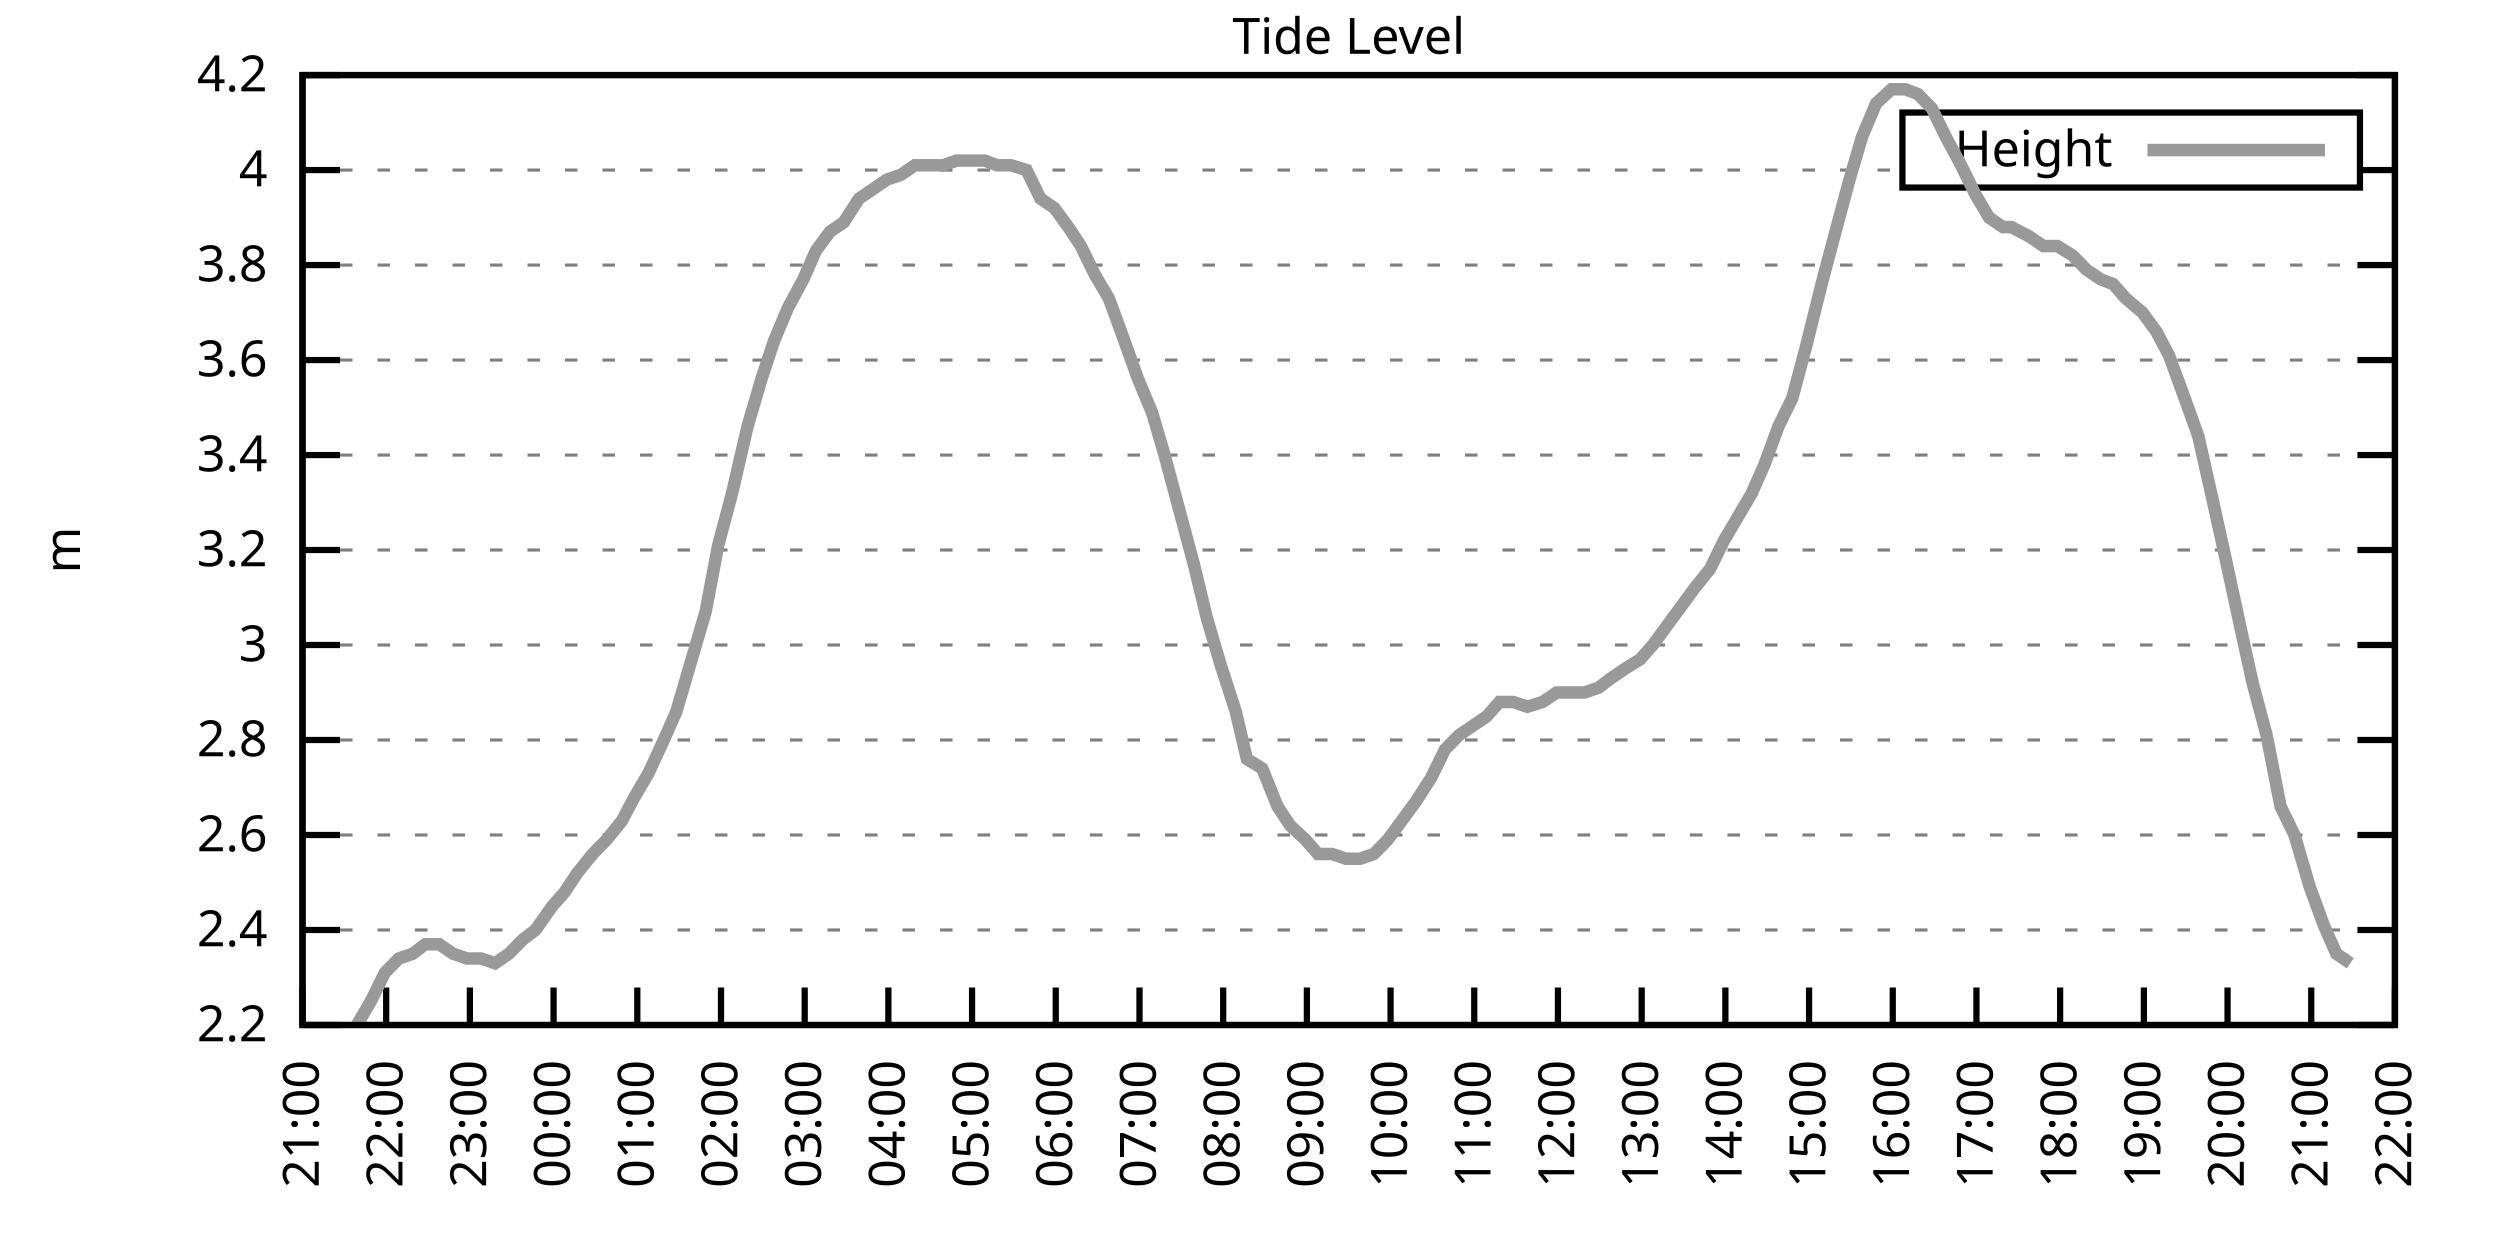
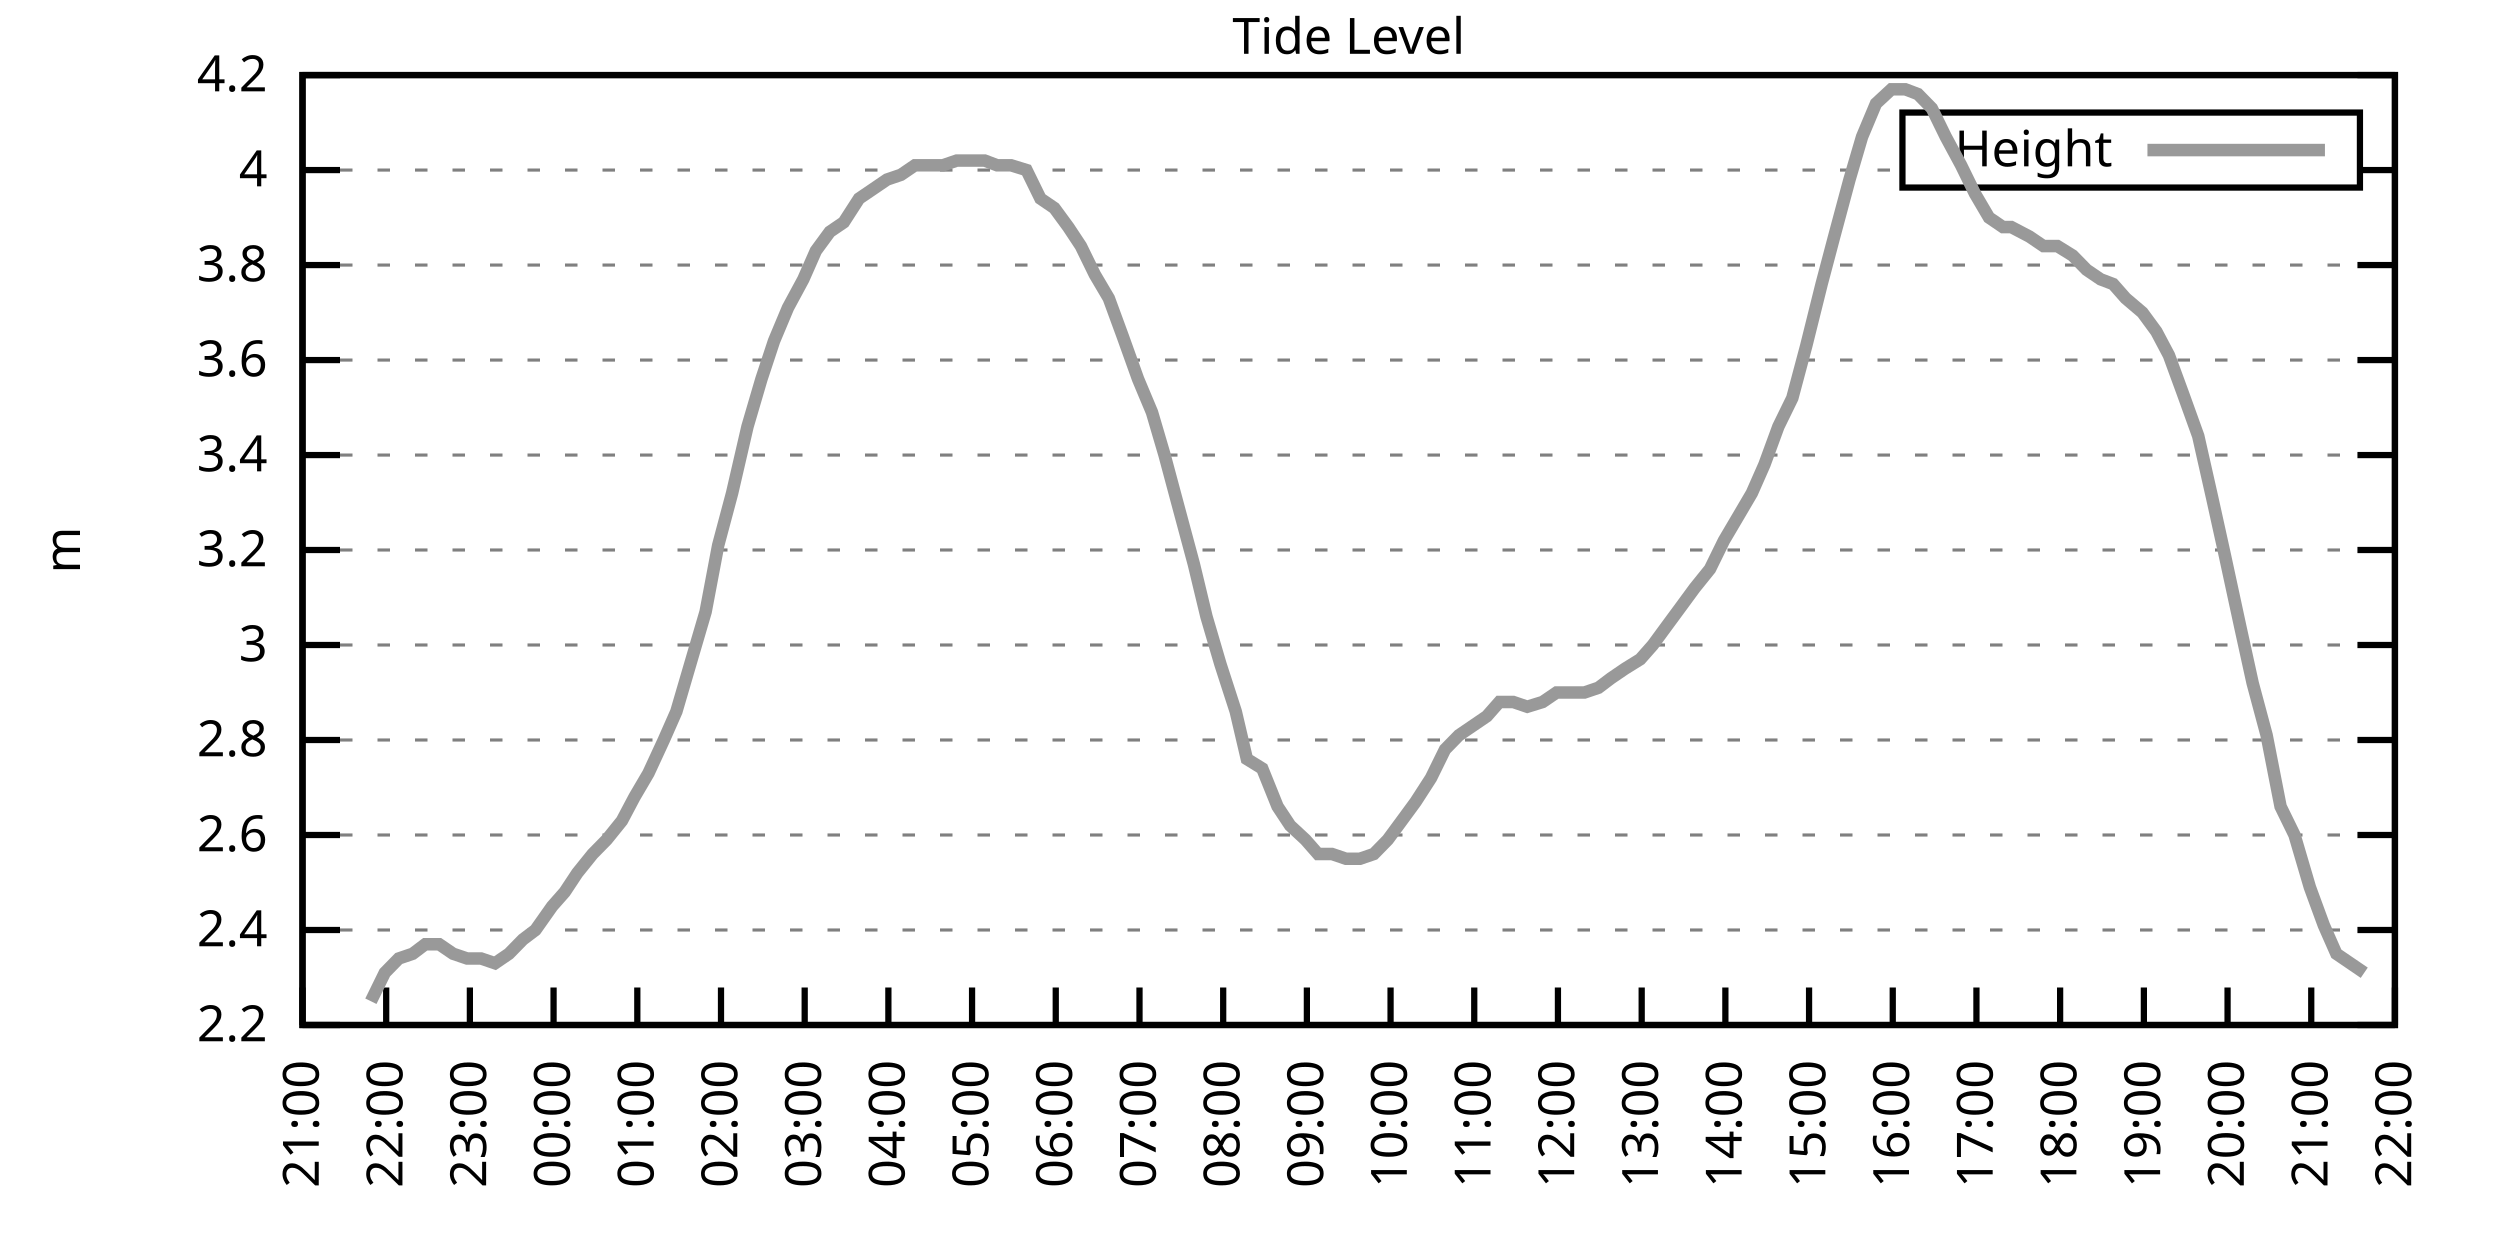
<svg xmlns="http://www.w3.org/2000/svg" xmlns:xlink="http://www.w3.org/1999/xlink" width="400" height="200" viewBox="0 0 400 200">
  <g id="gnuplot_canvas">
    <rect x="0" y="0" width="400" height="200" fill="none" />
    <defs>
      <circle id="gpDot" r="0.5" stroke-width="0.5" stroke="currentColor" />
      <path id="gpPt0" stroke-width="0.333" stroke="currentColor" d="M-1,0 h2 M0,-1 v2" />
      <path id="gpPt1" stroke-width="0.333" stroke="currentColor" d="M-1,-1 L1,1 M1,-1 L-1,1" />
      <path id="gpPt2" stroke-width="0.333" stroke="currentColor" d="M-1,0 L1,0 M0,-1 L0,1 M-1,-1 L1,1 M-1,1 L1,-1" />
      <rect id="gpPt3" stroke-width="0.333" stroke="currentColor" x="-1" y="-1" width="2" height="2" />
      <rect id="gpPt4" stroke-width="0.333" stroke="currentColor" fill="currentColor" x="-1" y="-1" width="2" height="2" />
      <circle id="gpPt5" stroke-width="0.333" stroke="currentColor" cx="0" cy="0" r="1" />
      <use xlink:href="#gpPt5" id="gpPt6" fill="currentColor" stroke="none" />
      <path id="gpPt7" stroke-width="0.333" stroke="currentColor" d="M0,-1.33 L-1.33,0.67 L1.33,0.67 z" />
      <use xlink:href="#gpPt7" id="gpPt8" fill="currentColor" stroke="none" />
      <use xlink:href="#gpPt7" id="gpPt9" stroke="currentColor" transform="rotate(180)" />
      <use xlink:href="#gpPt9" id="gpPt10" fill="currentColor" stroke="none" />
      <use xlink:href="#gpPt3" id="gpPt11" stroke="currentColor" transform="rotate(45)" />
      <use xlink:href="#gpPt11" id="gpPt12" fill="currentColor" stroke="none" />
      <path id="gpPt13" stroke-width="0.333" stroke="currentColor" d="M0,1.330 L1.265,0.411 L0.782,-1.067 L-0.782,-1.076 L-1.265,0.411 z" />
      <use xlink:href="#gpPt13" id="gpPt14" fill="currentColor" stroke="none" />
      <filter id="textbox" filterUnits="objectBoundingBox" x="0" y="0" height="1" width="1">
        <feFlood flood-color="white" flood-opacity="1" result="bgnd" />
        <feComposite in="SourceGraphic" in2="bgnd" operator="atop" />
      </filter>
      <filter id="greybox" filterUnits="objectBoundingBox" x="0" y="0" height="1" width="1">
        <feFlood flood-color="lightgrey" flood-opacity="1" result="grey" />
        <feComposite in="SourceGraphic" in2="grey" operator="atop" />
      </filter>
    </defs>
    <g fill="none" color="white" stroke="currentColor" stroke-width="1.00" stroke-linecap="butt" stroke-linejoin="miter">
</g>
    <g fill="none" color="black" stroke="currentColor" stroke-width="1.00" stroke-linecap="butt" stroke-linejoin="miter">
      <g stroke="none" shape-rendering="crispEdges">
        <polygon fill="rgb(255, 255, 255)" points="48.40,164.00 383.18,164.00 383.18,12.02 48.40,12.02 " />
      </g>
    </g>
    <g fill="none" color="black" stroke="currentColor" stroke-width="1.00" stroke-linecap="butt" stroke-linejoin="miter">
</g>
    <g fill="none" color="black" stroke="black" stroke-width="0.50" stroke-linecap="butt" stroke-linejoin="miter">
</g>
    <g fill="none" color="gray" stroke="currentColor" stroke-width="0.50" stroke-linecap="butt" stroke-linejoin="miter">
      <path stroke="gray" stroke-dasharray="2,4" class="gridline" d="M48.40,164.00 L383.19,164.00  " />
    </g>
    <g fill="none" color="gray" stroke="gray" stroke-width="1.00" stroke-linecap="butt" stroke-linejoin="miter">
</g>
    <g fill="none" color="black" stroke="currentColor" stroke-width="1.00" stroke-linecap="butt" stroke-linejoin="miter">
      <path stroke="black" d="M48.40,164.00 L54.40,164.00 M383.19,164.00 L377.19,164.00  " />
      <g transform="translate(42.80,166.60)" stroke="none" fill="black" font-family="Sans" font-size="8.00" text-anchor="end">
        <text>
          <tspan font-family="Sans"> 2.2</tspan>
        </text>
      </g>
    </g>
    <g fill="none" color="black" stroke="currentColor" stroke-width="1.00" stroke-linecap="butt" stroke-linejoin="miter">
</g>
    <g fill="none" color="black" stroke="black" stroke-width="0.50" stroke-linecap="butt" stroke-linejoin="miter">
</g>
    <g fill="none" color="gray" stroke="currentColor" stroke-width="0.50" stroke-linecap="butt" stroke-linejoin="miter">
      <path stroke="gray" stroke-dasharray="2,4" class="gridline" d="M48.40,148.80 L383.19,148.80  " />
    </g>
    <g fill="none" color="gray" stroke="gray" stroke-width="1.00" stroke-linecap="butt" stroke-linejoin="miter">
</g>
    <g fill="none" color="black" stroke="currentColor" stroke-width="1.00" stroke-linecap="butt" stroke-linejoin="miter">
      <path stroke="black" d="M48.40,148.80 L54.40,148.80 M383.19,148.80 L377.19,148.80  " />
      <g transform="translate(42.80,151.40)" stroke="none" fill="black" font-family="Sans" font-size="8.00" text-anchor="end">
        <text>
          <tspan font-family="Sans"> 2.4</tspan>
        </text>
      </g>
    </g>
    <g fill="none" color="black" stroke="currentColor" stroke-width="1.00" stroke-linecap="butt" stroke-linejoin="miter">
</g>
    <g fill="none" color="black" stroke="black" stroke-width="0.50" stroke-linecap="butt" stroke-linejoin="miter">
</g>
    <g fill="none" color="gray" stroke="currentColor" stroke-width="0.50" stroke-linecap="butt" stroke-linejoin="miter">
      <path stroke="gray" stroke-dasharray="2,4" class="gridline" d="M48.40,133.60 L383.19,133.60  " />
    </g>
    <g fill="none" color="gray" stroke="gray" stroke-width="1.00" stroke-linecap="butt" stroke-linejoin="miter">
</g>
    <g fill="none" color="black" stroke="currentColor" stroke-width="1.00" stroke-linecap="butt" stroke-linejoin="miter">
      <path stroke="black" d="M48.40,133.60 L54.40,133.60 M383.19,133.60 L377.19,133.60  " />
      <g transform="translate(42.80,136.20)" stroke="none" fill="black" font-family="Sans" font-size="8.00" text-anchor="end">
        <text>
          <tspan font-family="Sans"> 2.6</tspan>
        </text>
      </g>
    </g>
    <g fill="none" color="black" stroke="currentColor" stroke-width="1.00" stroke-linecap="butt" stroke-linejoin="miter">
</g>
    <g fill="none" color="black" stroke="black" stroke-width="0.50" stroke-linecap="butt" stroke-linejoin="miter">
</g>
    <g fill="none" color="gray" stroke="currentColor" stroke-width="0.50" stroke-linecap="butt" stroke-linejoin="miter">
      <path stroke="gray" stroke-dasharray="2,4" class="gridline" d="M48.40,118.40 L383.19,118.40  " />
    </g>
    <g fill="none" color="gray" stroke="gray" stroke-width="1.00" stroke-linecap="butt" stroke-linejoin="miter">
</g>
    <g fill="none" color="black" stroke="currentColor" stroke-width="1.00" stroke-linecap="butt" stroke-linejoin="miter">
      <path stroke="black" d="M48.40,118.40 L54.40,118.40 M383.19,118.40 L377.19,118.40  " />
      <g transform="translate(42.80,121.00)" stroke="none" fill="black" font-family="Sans" font-size="8.00" text-anchor="end">
        <text>
          <tspan font-family="Sans"> 2.8</tspan>
        </text>
      </g>
    </g>
    <g fill="none" color="black" stroke="currentColor" stroke-width="1.00" stroke-linecap="butt" stroke-linejoin="miter">
</g>
    <g fill="none" color="black" stroke="black" stroke-width="0.50" stroke-linecap="butt" stroke-linejoin="miter">
</g>
    <g fill="none" color="gray" stroke="currentColor" stroke-width="0.50" stroke-linecap="butt" stroke-linejoin="miter">
      <path stroke="gray" stroke-dasharray="2,4" class="gridline" d="M48.40,103.20 L383.19,103.20  " />
    </g>
    <g fill="none" color="gray" stroke="gray" stroke-width="1.00" stroke-linecap="butt" stroke-linejoin="miter">
</g>
    <g fill="none" color="black" stroke="currentColor" stroke-width="1.00" stroke-linecap="butt" stroke-linejoin="miter">
      <path stroke="black" d="M48.40,103.20 L54.40,103.20 M383.19,103.20 L377.19,103.20  " />
      <g transform="translate(42.80,105.80)" stroke="none" fill="black" font-family="Sans" font-size="8.00" text-anchor="end">
        <text>
          <tspan font-family="Sans"> 3</tspan>
        </text>
      </g>
    </g>
    <g fill="none" color="black" stroke="currentColor" stroke-width="1.00" stroke-linecap="butt" stroke-linejoin="miter">
</g>
    <g fill="none" color="black" stroke="black" stroke-width="0.50" stroke-linecap="butt" stroke-linejoin="miter">
</g>
    <g fill="none" color="gray" stroke="currentColor" stroke-width="0.50" stroke-linecap="butt" stroke-linejoin="miter">
      <path stroke="gray" stroke-dasharray="2,4" class="gridline" d="M48.40,88.00 L383.19,88.00  " />
    </g>
    <g fill="none" color="gray" stroke="gray" stroke-width="1.00" stroke-linecap="butt" stroke-linejoin="miter">
</g>
    <g fill="none" color="black" stroke="currentColor" stroke-width="1.00" stroke-linecap="butt" stroke-linejoin="miter">
      <path stroke="black" d="M48.40,88.00 L54.40,88.00 M383.19,88.00 L377.19,88.00  " />
      <g transform="translate(42.80,90.60)" stroke="none" fill="black" font-family="Sans" font-size="8.00" text-anchor="end">
        <text>
          <tspan font-family="Sans"> 3.2</tspan>
        </text>
      </g>
    </g>
    <g fill="none" color="black" stroke="currentColor" stroke-width="1.00" stroke-linecap="butt" stroke-linejoin="miter">
</g>
    <g fill="none" color="black" stroke="black" stroke-width="0.50" stroke-linecap="butt" stroke-linejoin="miter">
</g>
    <g fill="none" color="gray" stroke="currentColor" stroke-width="0.50" stroke-linecap="butt" stroke-linejoin="miter">
      <path stroke="gray" stroke-dasharray="2,4" class="gridline" d="M48.40,72.81 L383.19,72.81  " />
    </g>
    <g fill="none" color="gray" stroke="gray" stroke-width="1.00" stroke-linecap="butt" stroke-linejoin="miter">
</g>
    <g fill="none" color="black" stroke="currentColor" stroke-width="1.00" stroke-linecap="butt" stroke-linejoin="miter">
      <path stroke="black" d="M48.40,72.81 L54.40,72.81 M383.19,72.81 L377.19,72.81  " />
      <g transform="translate(42.80,75.41)" stroke="none" fill="black" font-family="Sans" font-size="8.00" text-anchor="end">
        <text>
          <tspan font-family="Sans"> 3.4</tspan>
        </text>
      </g>
    </g>
    <g fill="none" color="black" stroke="currentColor" stroke-width="1.00" stroke-linecap="butt" stroke-linejoin="miter">
</g>
    <g fill="none" color="black" stroke="black" stroke-width="0.50" stroke-linecap="butt" stroke-linejoin="miter">
</g>
    <g fill="none" color="gray" stroke="currentColor" stroke-width="0.50" stroke-linecap="butt" stroke-linejoin="miter">
      <path stroke="gray" stroke-dasharray="2,4" class="gridline" d="M48.40,57.61 L383.19,57.61  " />
    </g>
    <g fill="none" color="gray" stroke="gray" stroke-width="1.00" stroke-linecap="butt" stroke-linejoin="miter">
</g>
    <g fill="none" color="black" stroke="currentColor" stroke-width="1.00" stroke-linecap="butt" stroke-linejoin="miter">
      <path stroke="black" d="M48.40,57.61 L54.40,57.61 M383.19,57.61 L377.19,57.61  " />
      <g transform="translate(42.80,60.21)" stroke="none" fill="black" font-family="Sans" font-size="8.00" text-anchor="end">
        <text>
          <tspan font-family="Sans"> 3.6</tspan>
        </text>
      </g>
    </g>
    <g fill="none" color="black" stroke="currentColor" stroke-width="1.00" stroke-linecap="butt" stroke-linejoin="miter">
</g>
    <g fill="none" color="black" stroke="black" stroke-width="0.50" stroke-linecap="butt" stroke-linejoin="miter">
</g>
    <g fill="none" color="gray" stroke="currentColor" stroke-width="0.50" stroke-linecap="butt" stroke-linejoin="miter">
      <path stroke="gray" stroke-dasharray="2,4" class="gridline" d="M48.40,42.41 L383.19,42.41  " />
    </g>
    <g fill="none" color="gray" stroke="gray" stroke-width="1.00" stroke-linecap="butt" stroke-linejoin="miter">
</g>
    <g fill="none" color="black" stroke="currentColor" stroke-width="1.00" stroke-linecap="butt" stroke-linejoin="miter">
      <path stroke="black" d="M48.40,42.41 L54.40,42.41 M383.19,42.41 L377.19,42.41  " />
      <g transform="translate(42.80,45.01)" stroke="none" fill="black" font-family="Sans" font-size="8.00" text-anchor="end">
        <text>
          <tspan font-family="Sans"> 3.8</tspan>
        </text>
      </g>
    </g>
    <g fill="none" color="black" stroke="currentColor" stroke-width="1.00" stroke-linecap="butt" stroke-linejoin="miter">
</g>
    <g fill="none" color="black" stroke="black" stroke-width="0.50" stroke-linecap="butt" stroke-linejoin="miter">
</g>
    <g fill="none" color="gray" stroke="currentColor" stroke-width="0.50" stroke-linecap="butt" stroke-linejoin="miter">
      <path stroke="gray" stroke-dasharray="2,4" class="gridline" d="M48.40,27.21 L304.39,27.21 M377.59,27.21 L383.19,27.21  " />
    </g>
    <g fill="none" color="gray" stroke="gray" stroke-width="1.00" stroke-linecap="butt" stroke-linejoin="miter">
</g>
    <g fill="none" color="black" stroke="currentColor" stroke-width="1.00" stroke-linecap="butt" stroke-linejoin="miter">
      <path stroke="black" d="M48.40,27.21 L54.40,27.21 M383.19,27.21 L377.19,27.21  " />
      <g transform="translate(42.80,29.81)" stroke="none" fill="black" font-family="Sans" font-size="8.00" text-anchor="end">
        <text>
          <tspan font-family="Sans"> 4</tspan>
        </text>
      </g>
    </g>
    <g fill="none" color="black" stroke="currentColor" stroke-width="1.00" stroke-linecap="butt" stroke-linejoin="miter">
</g>
    <g fill="none" color="black" stroke="black" stroke-width="0.50" stroke-linecap="butt" stroke-linejoin="miter">
</g>
    <g fill="none" color="gray" stroke="currentColor" stroke-width="0.50" stroke-linecap="butt" stroke-linejoin="miter">
      <path stroke="gray" stroke-dasharray="2,4" class="gridline" d="M48.40,12.01 L383.19,12.01  " />
    </g>
    <g fill="none" color="gray" stroke="gray" stroke-width="1.00" stroke-linecap="butt" stroke-linejoin="miter">
</g>
    <g fill="none" color="black" stroke="currentColor" stroke-width="1.00" stroke-linecap="butt" stroke-linejoin="miter">
      <path stroke="black" d="M48.40,12.01 L54.40,12.01 M383.19,12.01 L377.19,12.01  " />
      <g transform="translate(42.80,14.61)" stroke="none" fill="black" font-family="Sans" font-size="8.00" text-anchor="end">
        <text>
          <tspan font-family="Sans"> 4.2</tspan>
        </text>
      </g>
    </g>
    <g fill="none" color="black" stroke="currentColor" stroke-width="1.00" stroke-linecap="butt" stroke-linejoin="miter">
      <path stroke="black" d="M48.40,164.00 L48.40,158.00  " />
      <g transform="translate(51.00,169.60) rotate(270.00)" stroke="none" fill="black" font-family="Sans" font-size="8.00" text-anchor="end">
        <text>
          <tspan font-family="Sans">21:00</tspan>
        </text>
      </g>
    </g>
    <g fill="none" color="black" stroke="currentColor" stroke-width="1.00" stroke-linecap="butt" stroke-linejoin="miter">
      <path stroke="black" d="M61.79,164.00 L61.79,158.00  " />
      <g transform="translate(64.39,169.60) rotate(270.00)" stroke="none" fill="black" font-family="Sans" font-size="8.00" text-anchor="end">
        <text>
          <tspan font-family="Sans">22:00</tspan>
        </text>
      </g>
    </g>
    <g fill="none" color="black" stroke="currentColor" stroke-width="1.00" stroke-linecap="butt" stroke-linejoin="miter">
      <path stroke="black" d="M75.18,164.00 L75.18,158.00  " />
      <g transform="translate(77.78,169.60) rotate(270.00)" stroke="none" fill="black" font-family="Sans" font-size="8.00" text-anchor="end">
        <text>
          <tspan font-family="Sans">23:00</tspan>
        </text>
      </g>
    </g>
    <g fill="none" color="black" stroke="currentColor" stroke-width="1.00" stroke-linecap="butt" stroke-linejoin="miter">
      <path stroke="black" d="M88.57,164.00 L88.57,158.00  " />
      <g transform="translate(91.17,169.60) rotate(270.00)" stroke="none" fill="black" font-family="Sans" font-size="8.00" text-anchor="end">
        <text>
          <tspan font-family="Sans">00:00</tspan>
        </text>
      </g>
    </g>
    <g fill="none" color="black" stroke="currentColor" stroke-width="1.00" stroke-linecap="butt" stroke-linejoin="miter">
      <path stroke="black" d="M101.97,164.00 L101.97,158.00  " />
      <g transform="translate(104.57,169.60) rotate(270.00)" stroke="none" fill="black" font-family="Sans" font-size="8.00" text-anchor="end">
        <text>
          <tspan font-family="Sans">01:00</tspan>
        </text>
      </g>
    </g>
    <g fill="none" color="black" stroke="currentColor" stroke-width="1.00" stroke-linecap="butt" stroke-linejoin="miter">
      <path stroke="black" d="M115.36,164.00 L115.36,158.00  " />
      <g transform="translate(117.96,169.60) rotate(270.00)" stroke="none" fill="black" font-family="Sans" font-size="8.00" text-anchor="end">
        <text>
          <tspan font-family="Sans">02:00</tspan>
        </text>
      </g>
    </g>
    <g fill="none" color="black" stroke="currentColor" stroke-width="1.00" stroke-linecap="butt" stroke-linejoin="miter">
      <path stroke="black" d="M128.75,164.00 L128.75,158.00  " />
      <g transform="translate(131.35,169.60) rotate(270.00)" stroke="none" fill="black" font-family="Sans" font-size="8.00" text-anchor="end">
        <text>
          <tspan font-family="Sans">03:00</tspan>
        </text>
      </g>
    </g>
    <g fill="none" color="black" stroke="currentColor" stroke-width="1.00" stroke-linecap="butt" stroke-linejoin="miter">
      <path stroke="black" d="M142.14,164.00 L142.14,158.00  " />
      <g transform="translate(144.74,169.60) rotate(270.00)" stroke="none" fill="black" font-family="Sans" font-size="8.00" text-anchor="end">
        <text>
          <tspan font-family="Sans">04:00</tspan>
        </text>
      </g>
    </g>
    <g fill="none" color="black" stroke="currentColor" stroke-width="1.00" stroke-linecap="butt" stroke-linejoin="miter">
      <path stroke="black" d="M155.53,164.00 L155.53,158.00  " />
      <g transform="translate(158.13,169.60) rotate(270.00)" stroke="none" fill="black" font-family="Sans" font-size="8.00" text-anchor="end">
        <text>
          <tspan font-family="Sans">05:00</tspan>
        </text>
      </g>
    </g>
    <g fill="none" color="black" stroke="currentColor" stroke-width="1.00" stroke-linecap="butt" stroke-linejoin="miter">
      <path stroke="black" d="M168.92,164.00 L168.92,158.00  " />
      <g transform="translate(171.52,169.60) rotate(270.00)" stroke="none" fill="black" font-family="Sans" font-size="8.00" text-anchor="end">
        <text>
          <tspan font-family="Sans">06:00</tspan>
        </text>
      </g>
    </g>
    <g fill="none" color="black" stroke="currentColor" stroke-width="1.00" stroke-linecap="butt" stroke-linejoin="miter">
      <path stroke="black" d="M182.32,164.00 L182.32,158.00  " />
      <g transform="translate(184.92,169.60) rotate(270.00)" stroke="none" fill="black" font-family="Sans" font-size="8.00" text-anchor="end">
        <text>
          <tspan font-family="Sans">07:00</tspan>
        </text>
      </g>
    </g>
    <g fill="none" color="black" stroke="currentColor" stroke-width="1.00" stroke-linecap="butt" stroke-linejoin="miter">
      <path stroke="black" d="M195.71,164.00 L195.71,158.00  " />
      <g transform="translate(198.31,169.60) rotate(270.00)" stroke="none" fill="black" font-family="Sans" font-size="8.00" text-anchor="end">
        <text>
          <tspan font-family="Sans">08:00</tspan>
        </text>
      </g>
    </g>
    <g fill="none" color="black" stroke="currentColor" stroke-width="1.00" stroke-linecap="butt" stroke-linejoin="miter">
      <path stroke="black" d="M209.10,164.00 L209.10,158.00  " />
      <g transform="translate(211.70,169.60) rotate(270.00)" stroke="none" fill="black" font-family="Sans" font-size="8.00" text-anchor="end">
        <text>
          <tspan font-family="Sans">09:00</tspan>
        </text>
      </g>
    </g>
    <g fill="none" color="black" stroke="currentColor" stroke-width="1.00" stroke-linecap="butt" stroke-linejoin="miter">
      <path stroke="black" d="M222.49,164.00 L222.49,158.00  " />
      <g transform="translate(225.09,169.60) rotate(270.00)" stroke="none" fill="black" font-family="Sans" font-size="8.00" text-anchor="end">
        <text>
          <tspan font-family="Sans">10:00</tspan>
        </text>
      </g>
    </g>
    <g fill="none" color="black" stroke="currentColor" stroke-width="1.00" stroke-linecap="butt" stroke-linejoin="miter">
      <path stroke="black" d="M235.88,164.00 L235.88,158.00  " />
      <g transform="translate(238.48,169.60) rotate(270.00)" stroke="none" fill="black" font-family="Sans" font-size="8.00" text-anchor="end">
        <text>
          <tspan font-family="Sans">11:00</tspan>
        </text>
      </g>
    </g>
    <g fill="none" color="black" stroke="currentColor" stroke-width="1.00" stroke-linecap="butt" stroke-linejoin="miter">
      <path stroke="black" d="M249.27,164.00 L249.27,158.00  " />
      <g transform="translate(251.87,169.60) rotate(270.00)" stroke="none" fill="black" font-family="Sans" font-size="8.00" text-anchor="end">
        <text>
          <tspan font-family="Sans">12:00</tspan>
        </text>
      </g>
    </g>
    <g fill="none" color="black" stroke="currentColor" stroke-width="1.00" stroke-linecap="butt" stroke-linejoin="miter">
      <path stroke="black" d="M262.67,164.00 L262.67,158.00  " />
      <g transform="translate(265.27,169.60) rotate(270.00)" stroke="none" fill="black" font-family="Sans" font-size="8.00" text-anchor="end">
        <text>
          <tspan font-family="Sans">13:00</tspan>
        </text>
      </g>
    </g>
    <g fill="none" color="black" stroke="currentColor" stroke-width="1.00" stroke-linecap="butt" stroke-linejoin="miter">
      <path stroke="black" d="M276.06,164.00 L276.06,158.00  " />
      <g transform="translate(278.66,169.60) rotate(270.00)" stroke="none" fill="black" font-family="Sans" font-size="8.00" text-anchor="end">
        <text>
          <tspan font-family="Sans">14:00</tspan>
        </text>
      </g>
    </g>
    <g fill="none" color="black" stroke="currentColor" stroke-width="1.00" stroke-linecap="butt" stroke-linejoin="miter">
      <path stroke="black" d="M289.45,164.00 L289.45,158.00  " />
      <g transform="translate(292.05,169.60) rotate(270.00)" stroke="none" fill="black" font-family="Sans" font-size="8.00" text-anchor="end">
        <text>
          <tspan font-family="Sans">15:00</tspan>
        </text>
      </g>
    </g>
    <g fill="none" color="black" stroke="currentColor" stroke-width="1.00" stroke-linecap="butt" stroke-linejoin="miter">
      <path stroke="black" d="M302.84,164.00 L302.84,158.00  " />
      <g transform="translate(305.44,169.60) rotate(270.00)" stroke="none" fill="black" font-family="Sans" font-size="8.00" text-anchor="end">
        <text>
          <tspan font-family="Sans">16:00</tspan>
        </text>
      </g>
    </g>
    <g fill="none" color="black" stroke="currentColor" stroke-width="1.00" stroke-linecap="butt" stroke-linejoin="miter">
      <path stroke="black" d="M316.23,164.00 L316.23,158.00  " />
      <g transform="translate(318.83,169.60) rotate(270.00)" stroke="none" fill="black" font-family="Sans" font-size="8.00" text-anchor="end">
        <text>
          <tspan font-family="Sans">17:00</tspan>
        </text>
      </g>
    </g>
    <g fill="none" color="black" stroke="currentColor" stroke-width="1.00" stroke-linecap="butt" stroke-linejoin="miter">
      <path stroke="black" d="M329.62,164.00 L329.62,158.00  " />
      <g transform="translate(332.22,169.60) rotate(270.00)" stroke="none" fill="black" font-family="Sans" font-size="8.00" text-anchor="end">
        <text>
          <tspan font-family="Sans">18:00</tspan>
        </text>
      </g>
    </g>
    <g fill="none" color="black" stroke="currentColor" stroke-width="1.00" stroke-linecap="butt" stroke-linejoin="miter">
      <path stroke="black" d="M343.02,164.00 L343.02,158.00  " />
      <g transform="translate(345.62,169.60) rotate(270.00)" stroke="none" fill="black" font-family="Sans" font-size="8.00" text-anchor="end">
        <text>
          <tspan font-family="Sans">19:00</tspan>
        </text>
      </g>
    </g>
    <g fill="none" color="black" stroke="currentColor" stroke-width="1.00" stroke-linecap="butt" stroke-linejoin="miter">
      <path stroke="black" d="M356.41,164.00 L356.41,158.00  " />
      <g transform="translate(359.01,169.60) rotate(270.00)" stroke="none" fill="black" font-family="Sans" font-size="8.00" text-anchor="end">
        <text>
          <tspan font-family="Sans">20:00</tspan>
        </text>
      </g>
    </g>
    <g fill="none" color="black" stroke="currentColor" stroke-width="1.00" stroke-linecap="butt" stroke-linejoin="miter">
      <path stroke="black" d="M369.80,164.00 L369.80,158.00  " />
      <g transform="translate(372.40,169.60) rotate(270.00)" stroke="none" fill="black" font-family="Sans" font-size="8.00" text-anchor="end">
        <text>
          <tspan font-family="Sans">21:00</tspan>
        </text>
      </g>
    </g>
    <g fill="none" color="black" stroke="currentColor" stroke-width="1.00" stroke-linecap="butt" stroke-linejoin="miter">
      <path stroke="black" d="M383.19,164.00 L383.19,158.00  " />
      <g transform="translate(385.79,169.60) rotate(270.00)" stroke="none" fill="black" font-family="Sans" font-size="8.00" text-anchor="end">
        <text>
          <tspan font-family="Sans">22:00</tspan>
        </text>
      </g>
    </g>
    <g fill="none" color="black" stroke="currentColor" stroke-width="1.00" stroke-linecap="butt" stroke-linejoin="miter">
</g>
    <g fill="none" color="black" stroke="currentColor" stroke-width="1.00" stroke-linecap="butt" stroke-linejoin="miter">
      <path stroke="black" d="M48.40,12.01 L48.40,164.00 L383.19,164.00 L383.19,12.01 L48.40,12.01 Z  " />
    </g>
    <g fill="none" color="black" stroke="currentColor" stroke-width="1.00" stroke-linecap="butt" stroke-linejoin="miter">
</g>
    <g fill="none" color="black" stroke="currentColor" stroke-width="1.00" stroke-linecap="butt" stroke-linejoin="miter">
      <path stroke="black" d="M304.39,30.01 L304.39,18.01 L377.59,18.01 L377.59,30.01 L304.39,30.01 Z  " />
    </g>
    <g id="Tide_level_plot_1">
      <g fill="none" color="white" stroke="black" stroke-width="2.00" stroke-linecap="butt" stroke-linejoin="miter">
</g>
      <g fill="none" color="black" stroke="currentColor" stroke-width="2.00" stroke-linecap="butt" stroke-linejoin="miter">
        <g transform="translate(337.99,26.61)" stroke="none" fill="black" font-family="Sans" font-size="8.00" text-anchor="end">
          <text>
            <tspan font-family="Sans">Height</tspan>
          </text>
        </g>
      </g>
      <g fill="none" color="black" stroke="currentColor" stroke-width="2.00" stroke-linecap="butt" stroke-linejoin="miter">
-         <path stroke="rgb(153, 153, 153)" d="M343.59,24.01 L371.99,24.01 M57.10,164.00 L59.34,160.20 L61.57,155.64 L63.80,153.36 L66.03,152.60 L68.04,151.08   L70.27,151.08 L72.50,152.60 L74.74,153.36 L76.97,153.36 L79.20,154.12 L81.43,152.60 L83.66,150.32 L85.67,148.80   L88.35,145.00 L90.36,142.72 L92.37,139.68 L94.82,136.64 L97.06,134.36 L99.51,131.32 L101.52,127.52 L103.75,123.72   L106.21,118.40 L108.22,113.84 L110.67,105.48 L112.90,97.88 L114.91,87.25 L117.14,78.89 L119.60,68.25 L121.83,60.65   L123.84,54.57 L126.07,49.25 L128.53,44.69 L130.54,40.13 L132.77,37.09 L135.00,35.57 L137.45,31.77 L139.69,30.25   L141.92,28.73 L144.15,27.97 L146.38,26.45 L148.61,26.45 L150.85,26.45 L153.08,25.69 L155.31,25.69 L157.54,25.69   L159.55,26.45 L161.78,26.45 L164.24,27.21 L166.47,31.77 L168.70,33.29 L170.93,36.33 L172.94,39.37 L175.17,43.93   L177.41,47.73 L179.64,53.81 L182.09,60.65 L184.32,65.97 L186.33,72.81 L188.57,81.17 L191.02,90.28 L193.03,98.64   L195.26,106.24 L197.72,113.84 L199.50,121.44 L201.96,122.96 L204.41,129.04 L206.42,132.08 L208.88,134.36 L210.88,136.64   L213.12,136.64 L215.35,137.40 L217.58,137.40 L219.81,136.64 L222.04,134.36 L224.28,131.32 L226.51,128.28 L228.96,124.48   L231.20,119.92 L233.43,117.64 L235.66,116.12 L237.89,114.60 L239.90,112.32 L242.13,112.32 L244.36,113.08 L246.82,112.32   L249.05,110.80 L251.28,110.80 L253.51,110.80 L255.75,110.04 L257.76,108.52 L259.99,107.00 L262.44,105.48 L264.45,103.20   L266.68,100.16 L268.92,97.12 L271.15,94.08 L273.60,91.04 L275.83,86.49 L278.07,82.69 L280.30,78.89 L282.31,74.33   L284.54,68.25 L286.77,63.69 L289.00,55.33 L291.46,45.45 L293.47,37.85 L295.92,28.73 L297.93,21.89 L300.16,16.57   L302.62,14.29 L304.85,14.29 L306.86,15.05 L309.09,17.33 L311.32,21.89 L313.78,26.45 L316.01,31.01 L318.24,34.81   L320.47,36.33 L321.81,36.33 L324.71,37.85 L326.95,39.37 L329.18,39.37 L331.63,40.89 L333.86,43.17 L336.10,44.69   L338.10,45.45 L340.11,47.73 L342.79,50.01 L345.02,53.05 L347.03,56.85 L349.26,62.93 L351.72,69.77 L353.95,79.65   L355.96,88.76 L358.42,100.16 L360.42,109.28 L362.66,117.64 L364.89,129.04 L367.12,133.60 L369.58,141.96 L371.81,148.04   L373.82,152.60 L376.05,154.12  " />
+         <path stroke="rgb(153, 153, 153)" d="M343.59,24.01 L371.99,24.01 M59.34,160.20 L61.57,155.64 L63.80,153.36 L66.03,152.60 L68.04,151.08 L70.27,151.08   L72.50,152.60 L74.74,153.36 L76.97,153.36 L79.20,154.12 L81.43,152.60 L83.66,150.32 L85.67,148.80 L88.35,145.00   L90.36,142.72 L92.37,139.68 L94.82,136.64 L97.06,134.36 L99.51,131.32 L101.52,127.52 L103.75,123.72 L106.21,118.40   L108.22,113.84 L110.67,105.48 L112.90,97.88 L114.91,87.25 L117.14,78.89 L119.60,68.25 L121.83,60.65 L123.84,54.57   L126.07,49.25 L128.53,44.69 L130.54,40.13 L132.77,37.09 L135.00,35.57 L137.45,31.77 L139.69,30.25 L141.92,28.73   L144.15,27.97 L146.38,26.45 L148.61,26.45 L150.85,26.45 L153.08,25.69 L155.31,25.69 L157.54,25.69 L159.55,26.45   L161.78,26.45 L164.24,27.21 L166.47,31.77 L168.70,33.29 L170.93,36.33 L172.94,39.37 L175.17,43.93 L177.41,47.73   L179.64,53.81 L182.09,60.65 L184.32,65.97 L186.33,72.81 L188.57,81.17 L191.02,90.28 L193.03,98.64 L195.26,106.24   L197.72,113.84 L199.50,121.44 L201.96,122.96 L204.41,129.04 L206.42,132.08 L208.88,134.36 L210.88,136.64 L213.12,136.64   L215.35,137.40 L217.58,137.40 L219.81,136.64 L222.04,134.36 L224.28,131.32 L226.51,128.28 L228.96,124.48 L231.20,119.92   L233.43,117.64 L235.66,116.12 L237.89,114.60 L239.90,112.32 L242.13,112.32 L244.36,113.08 L246.82,112.32 L249.05,110.80   L251.28,110.80 L253.51,110.80 L255.75,110.04 L257.76,108.52 L259.99,107.00 L262.44,105.48 L264.45,103.20 L266.68,100.16   L268.92,97.12 L271.15,94.08 L273.60,91.04 L275.83,86.49 L278.07,82.69 L280.30,78.89 L282.31,74.33 L284.54,68.25   L286.77,63.69 L289.00,55.33 L291.46,45.45 L293.47,37.85 L295.92,28.73 L297.93,21.89 L300.16,16.57 L302.62,14.29   L304.85,14.29 L306.86,15.05 L309.09,17.33 L311.32,21.89 L313.78,26.45 L316.01,31.01 L318.24,34.81 L320.47,36.33   L321.81,36.33 L324.71,37.85 L326.95,39.37 L329.18,39.37 L331.63,40.89 L333.86,43.17 L336.10,44.69 L338.10,45.45   L340.11,47.73 L342.79,50.01 L345.02,53.05 L347.03,56.85 L349.26,62.93 L351.72,69.77 L353.95,79.65 L355.96,88.76   L358.42,100.16 L360.42,109.28 L362.66,117.64 L364.89,129.04 L367.12,133.60 L369.58,141.96 L371.81,148.04 L373.82,152.60   L376.05,154.12 L378.28,155.64  " />
      </g>
    </g>
    <g fill="none" color="black" stroke="currentColor" stroke-width="2.00" stroke-linecap="butt" stroke-linejoin="miter">
</g>
    <g fill="none" color="black" stroke="black" stroke-width="1.00" stroke-linecap="butt" stroke-linejoin="miter">
</g>
    <g fill="none" color="black" stroke="currentColor" stroke-width="1.00" stroke-linecap="butt" stroke-linejoin="miter">
      <path stroke="black" d="M48.40,12.01 L48.40,164.00 L383.19,164.00 L383.19,12.01 L48.40,12.01 Z  " />
      <g transform="translate(12.80,88.01) rotate(270.00)" stroke="none" fill="black" font-family="Sans" font-size="8.00" text-anchor="middle">
        <text>
          <tspan font-family="Sans">m</tspan>
        </text>
      </g>
    </g>
    <g fill="none" color="black" stroke="currentColor" stroke-width="1.00" stroke-linecap="butt" stroke-linejoin="miter">
</g>
    <g fill="none" color="black" stroke="currentColor" stroke-width="1.00" stroke-linecap="butt" stroke-linejoin="miter">
      <g transform="translate(215.79,8.61)" stroke="none" fill="black" font-family="Sans" font-size="8.00" text-anchor="middle">
        <text>
          <tspan font-family="Sans">Tide Level</tspan>
        </text>
      </g>
    </g>
    <g fill="none" color="black" stroke="currentColor" stroke-width="1.00" stroke-linecap="butt" stroke-linejoin="miter">
</g>
  </g>
</svg>
